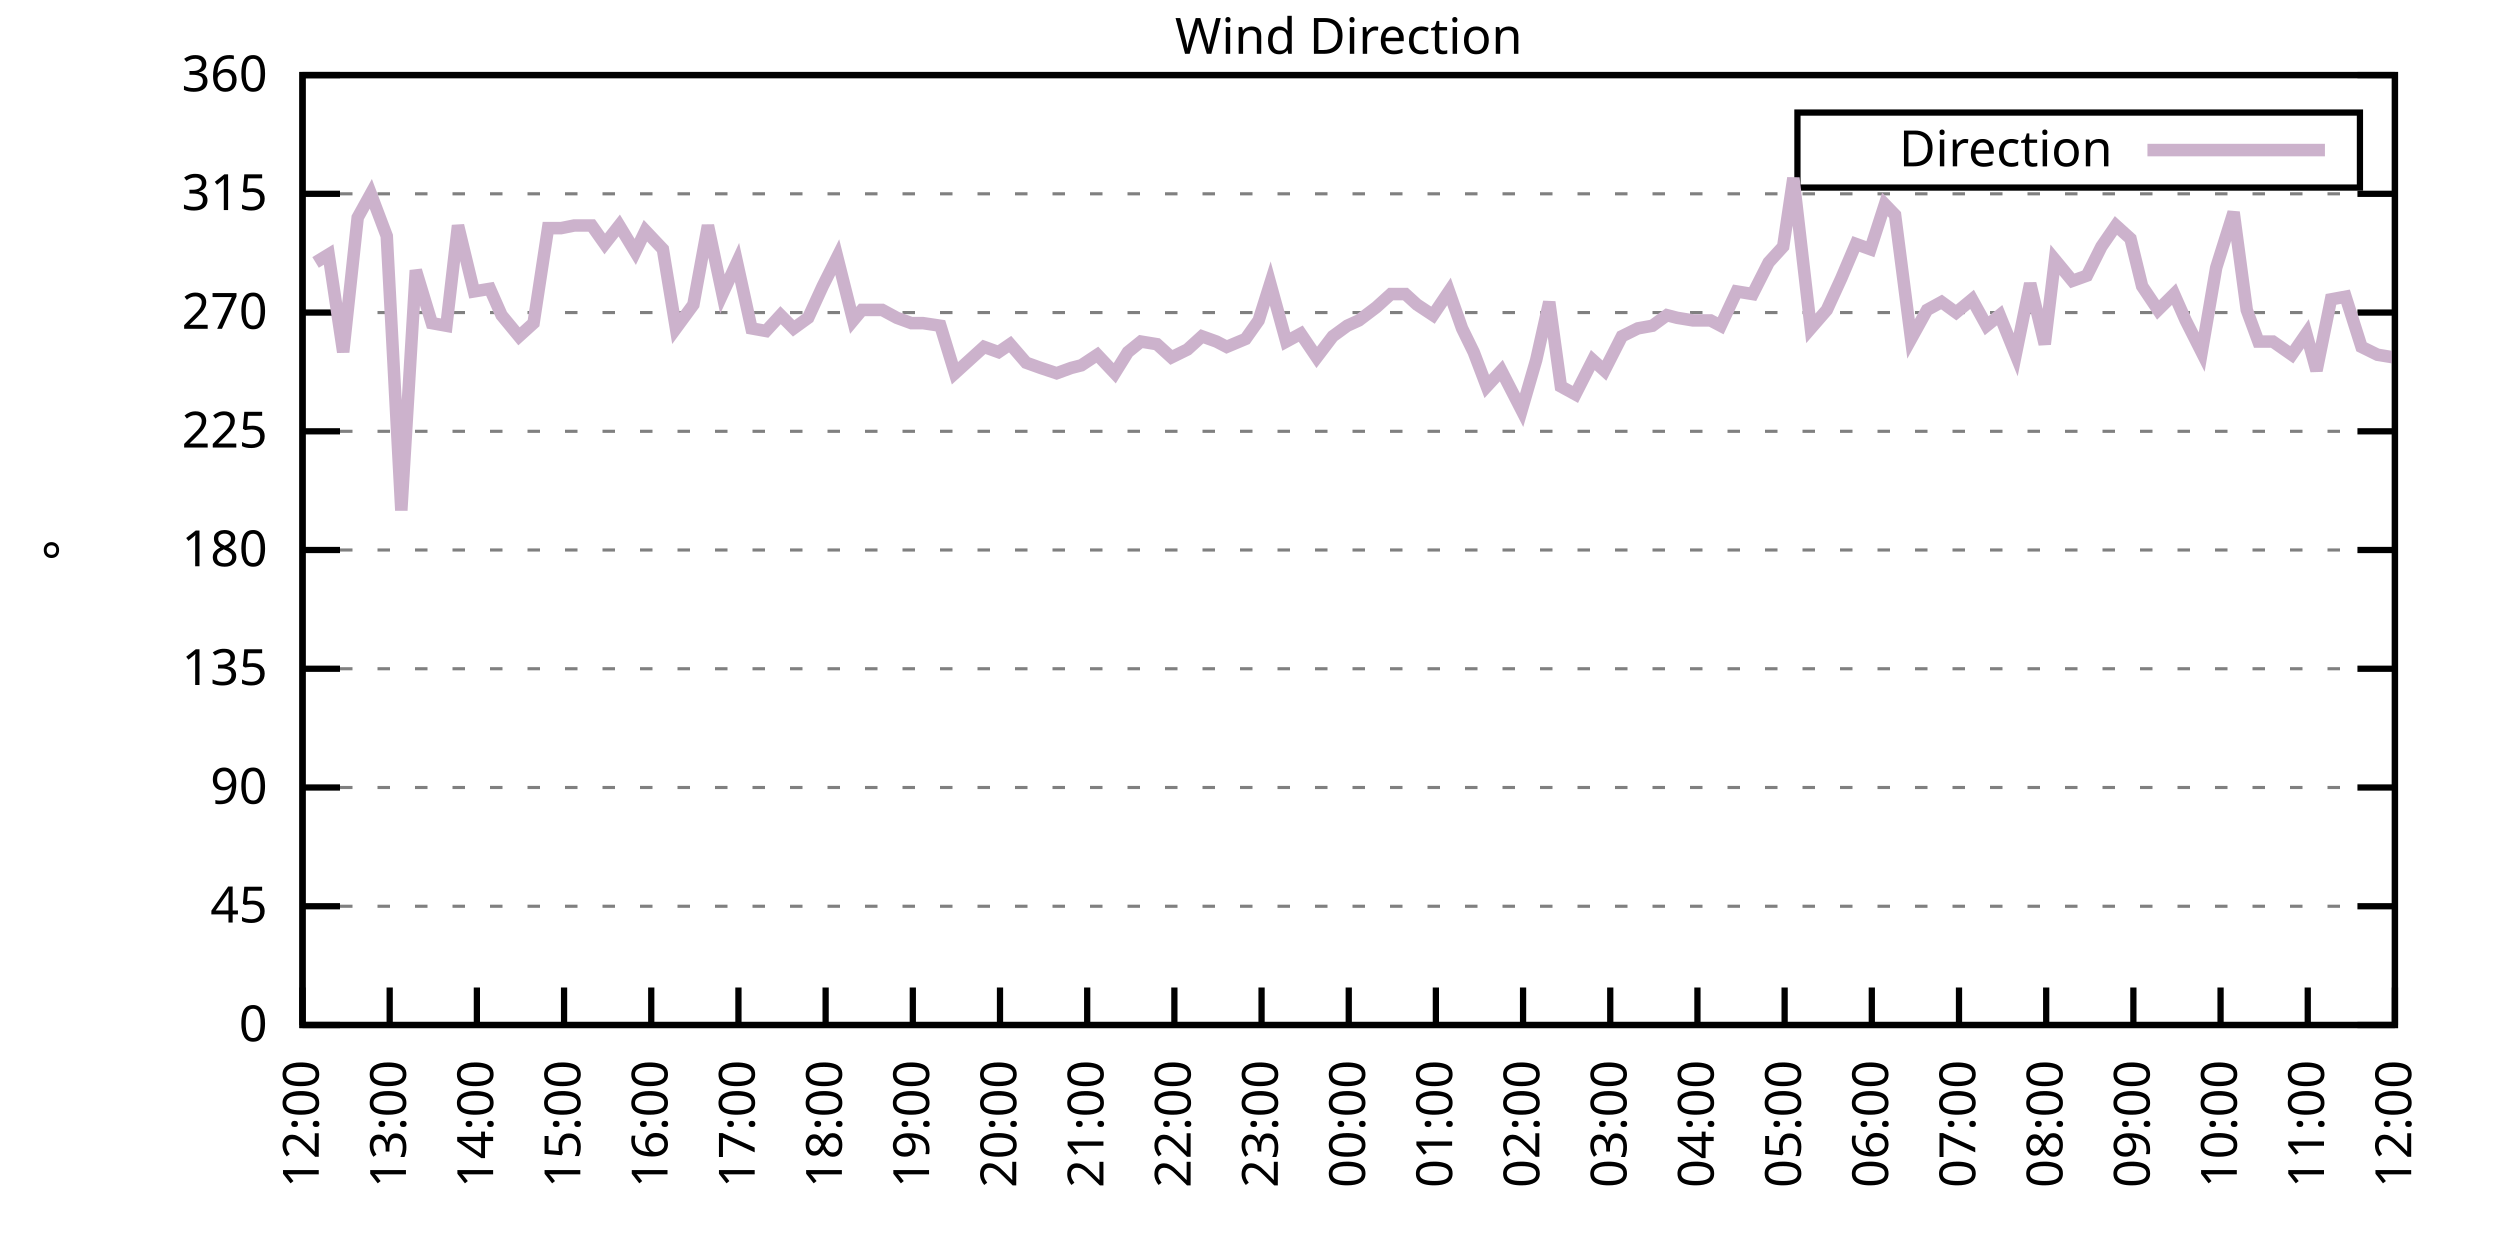
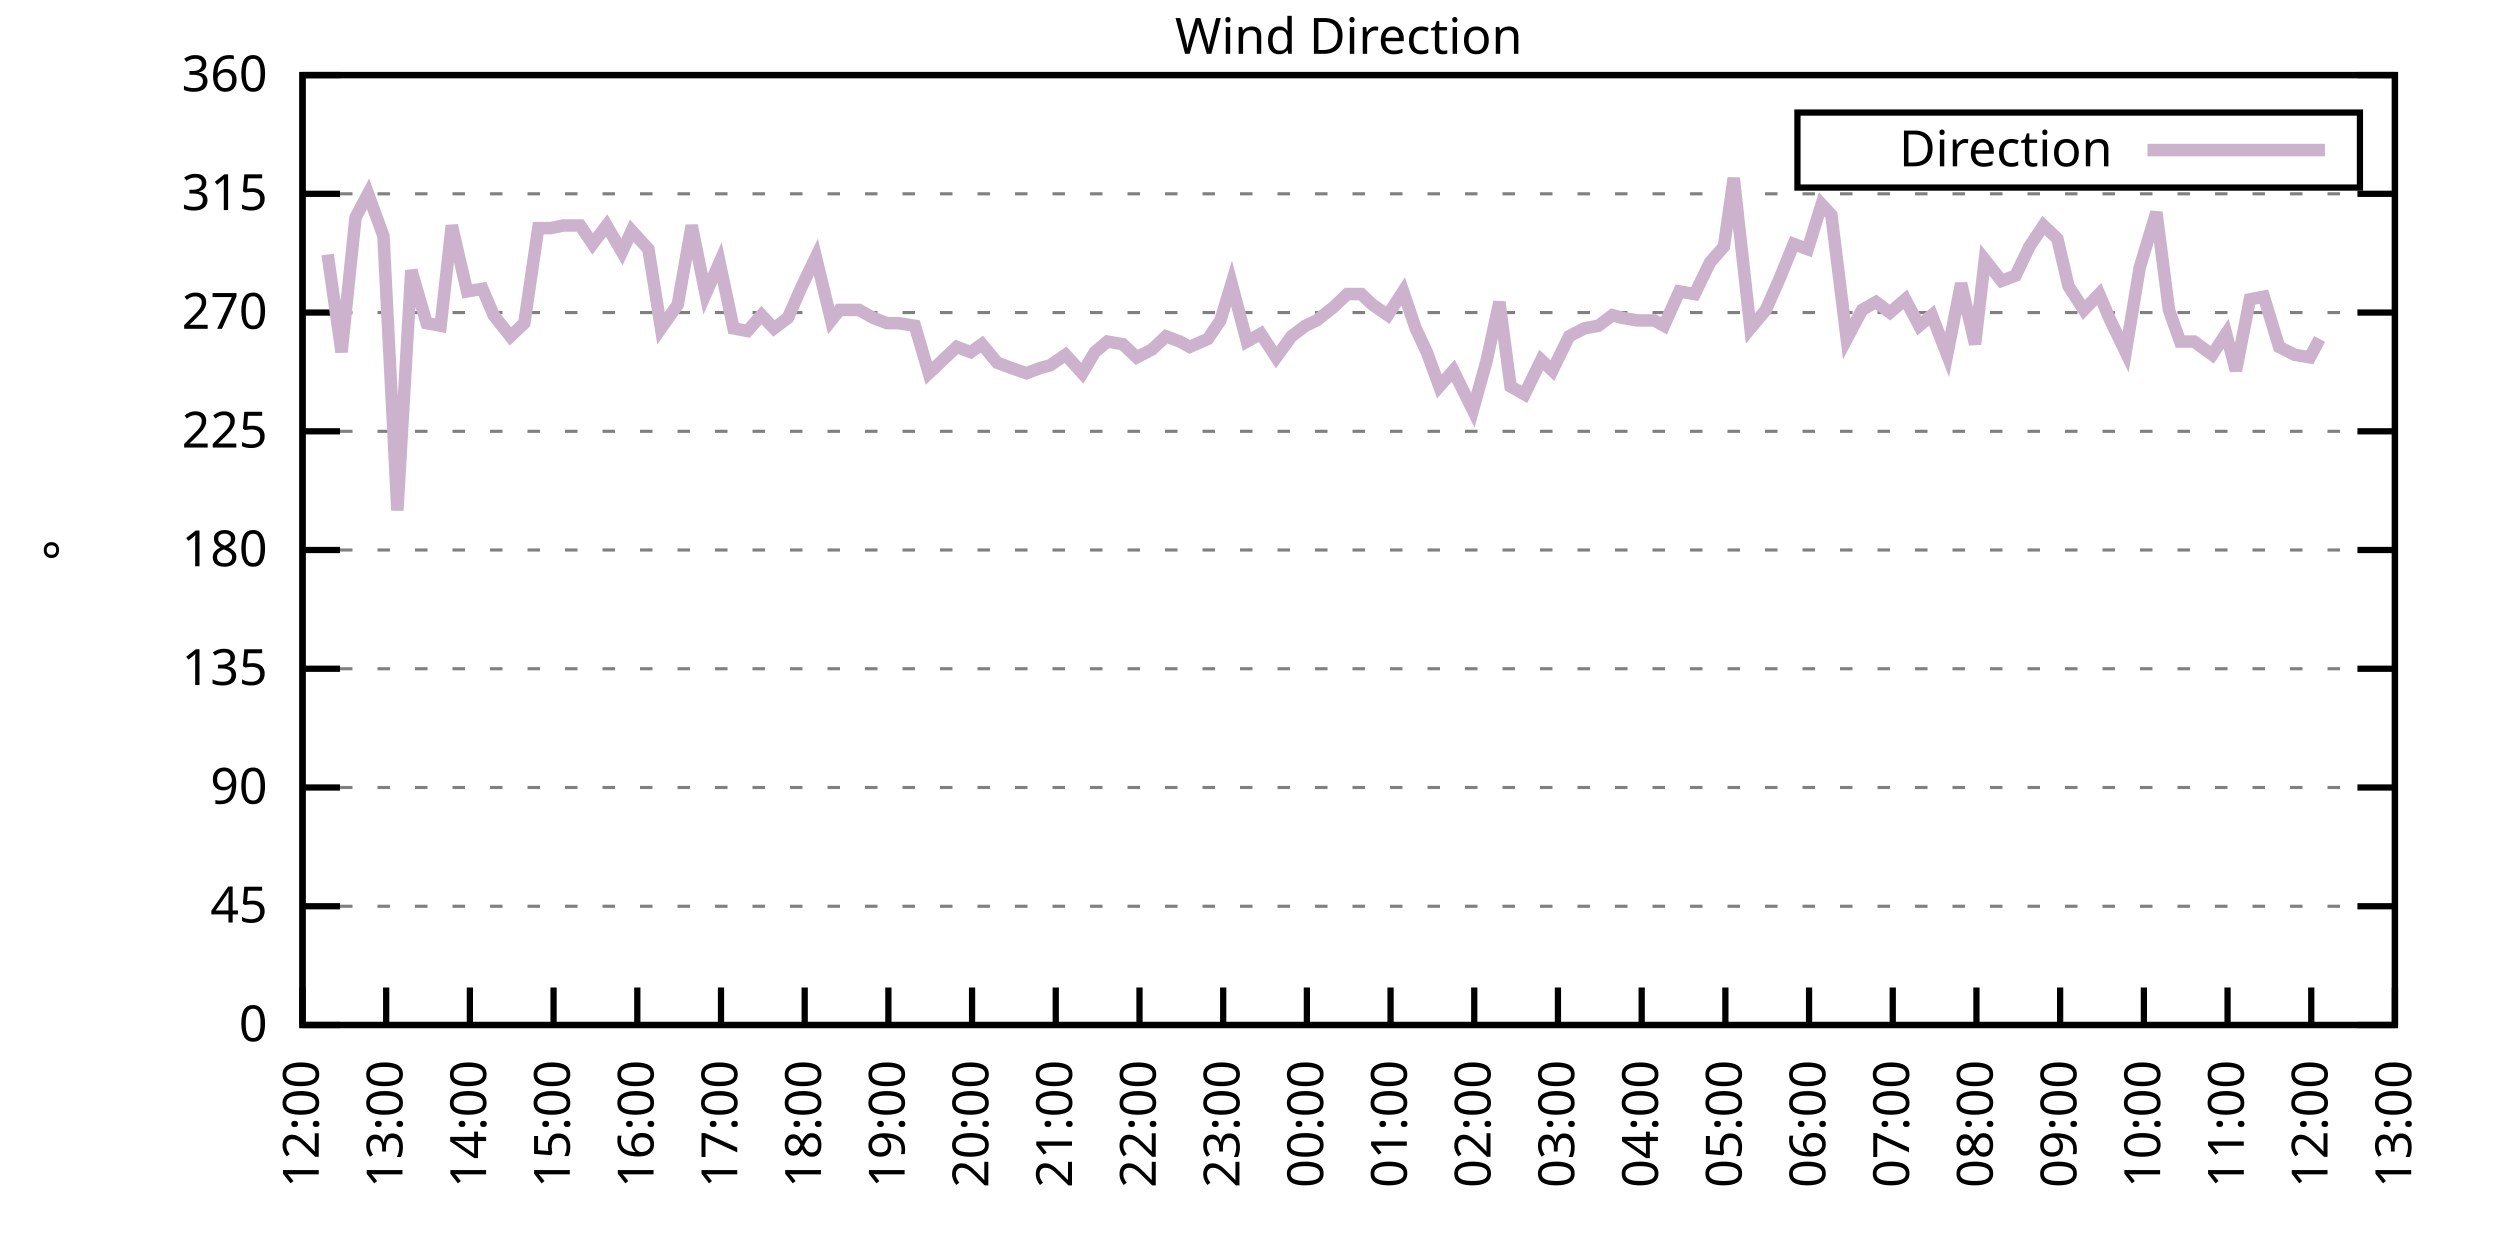
<svg xmlns="http://www.w3.org/2000/svg" xmlns:xlink="http://www.w3.org/1999/xlink" width="400" height="200" viewBox="0 0 400 200">
  <g id="gnuplot_canvas">
    <rect x="0" y="0" width="400" height="200" fill="none" />
    <defs>
      <circle id="gpDot" r="0.5" stroke-width="0.5" stroke="currentColor" />
      <path id="gpPt0" stroke-width="0.333" stroke="currentColor" d="M-1,0 h2 M0,-1 v2" />
      <path id="gpPt1" stroke-width="0.333" stroke="currentColor" d="M-1,-1 L1,1 M1,-1 L-1,1" />
      <path id="gpPt2" stroke-width="0.333" stroke="currentColor" d="M-1,0 L1,0 M0,-1 L0,1 M-1,-1 L1,1 M-1,1 L1,-1" />
      <rect id="gpPt3" stroke-width="0.333" stroke="currentColor" x="-1" y="-1" width="2" height="2" />
      <rect id="gpPt4" stroke-width="0.333" stroke="currentColor" fill="currentColor" x="-1" y="-1" width="2" height="2" />
      <circle id="gpPt5" stroke-width="0.333" stroke="currentColor" cx="0" cy="0" r="1" />
      <use xlink:href="#gpPt5" id="gpPt6" fill="currentColor" stroke="none" />
      <path id="gpPt7" stroke-width="0.333" stroke="currentColor" d="M0,-1.33 L-1.33,0.67 L1.33,0.67 z" />
      <use xlink:href="#gpPt7" id="gpPt8" fill="currentColor" stroke="none" />
      <use xlink:href="#gpPt7" id="gpPt9" stroke="currentColor" transform="rotate(180)" />
      <use xlink:href="#gpPt9" id="gpPt10" fill="currentColor" stroke="none" />
      <use xlink:href="#gpPt3" id="gpPt11" stroke="currentColor" transform="rotate(45)" />
      <use xlink:href="#gpPt11" id="gpPt12" fill="currentColor" stroke="none" />
      <path id="gpPt13" stroke-width="0.333" stroke="currentColor" d="M0,1.330 L1.265,0.411 L0.782,-1.067 L-0.782,-1.076 L-1.265,0.411 z" />
      <use xlink:href="#gpPt13" id="gpPt14" fill="currentColor" stroke="none" />
      <filter id="textbox" filterUnits="objectBoundingBox" x="0" y="0" height="1" width="1">
        <feFlood flood-color="white" flood-opacity="1" result="bgnd" />
        <feComposite in="SourceGraphic" in2="bgnd" operator="atop" />
      </filter>
      <filter id="greybox" filterUnits="objectBoundingBox" x="0" y="0" height="1" width="1">
        <feFlood flood-color="lightgrey" flood-opacity="1" result="grey" />
        <feComposite in="SourceGraphic" in2="grey" operator="atop" />
      </filter>
    </defs>
    <g fill="none" color="white" stroke="currentColor" stroke-width="1.00" stroke-linecap="butt" stroke-linejoin="miter">
</g>
    <g fill="none" color="black" stroke="currentColor" stroke-width="1.00" stroke-linecap="butt" stroke-linejoin="miter">
      <g stroke="none" shape-rendering="crispEdges">
        <polygon fill="rgb(255, 255, 255)" points="48.40,164.00 383.18,164.00 383.18,12.02 48.40,12.02 " />
      </g>
    </g>
    <g fill="none" color="black" stroke="currentColor" stroke-width="1.00" stroke-linecap="butt" stroke-linejoin="miter">
</g>
    <g fill="none" color="black" stroke="black" stroke-width="0.50" stroke-linecap="butt" stroke-linejoin="miter">
</g>
    <g fill="none" color="gray" stroke="currentColor" stroke-width="0.50" stroke-linecap="butt" stroke-linejoin="miter">
      <path stroke="gray" stroke-dasharray="2,4" class="gridline" d="M48.40,164.00 L383.19,164.00  " />
    </g>
    <g fill="none" color="gray" stroke="gray" stroke-width="1.00" stroke-linecap="butt" stroke-linejoin="miter">
</g>
    <g fill="none" color="black" stroke="currentColor" stroke-width="1.00" stroke-linecap="butt" stroke-linejoin="miter">
      <path stroke="black" d="M48.40,164.00 L54.40,164.00 M383.19,164.00 L377.19,164.00  " />
      <g transform="translate(42.80,166.60)" stroke="none" fill="black" font-family="Sans" font-size="8.00" text-anchor="end">
        <text>
          <tspan font-family="Sans"> 0</tspan>
        </text>
      </g>
    </g>
    <g fill="none" color="black" stroke="currentColor" stroke-width="1.00" stroke-linecap="butt" stroke-linejoin="miter">
</g>
    <g fill="none" color="black" stroke="black" stroke-width="0.50" stroke-linecap="butt" stroke-linejoin="miter">
</g>
    <g fill="none" color="gray" stroke="currentColor" stroke-width="0.50" stroke-linecap="butt" stroke-linejoin="miter">
      <path stroke="gray" stroke-dasharray="2,4" class="gridline" d="M48.40,145.00 L383.19,145.00  " />
    </g>
    <g fill="none" color="gray" stroke="gray" stroke-width="1.00" stroke-linecap="butt" stroke-linejoin="miter">
</g>
    <g fill="none" color="black" stroke="currentColor" stroke-width="1.00" stroke-linecap="butt" stroke-linejoin="miter">
      <path stroke="black" d="M48.40,145.00 L54.40,145.00 M383.19,145.00 L377.19,145.00  " />
      <g transform="translate(42.80,147.60)" stroke="none" fill="black" font-family="Sans" font-size="8.00" text-anchor="end">
        <text>
          <tspan font-family="Sans"> 45</tspan>
        </text>
      </g>
    </g>
    <g fill="none" color="black" stroke="currentColor" stroke-width="1.00" stroke-linecap="butt" stroke-linejoin="miter">
</g>
    <g fill="none" color="black" stroke="black" stroke-width="0.50" stroke-linecap="butt" stroke-linejoin="miter">
</g>
    <g fill="none" color="gray" stroke="currentColor" stroke-width="0.50" stroke-linecap="butt" stroke-linejoin="miter">
      <path stroke="gray" stroke-dasharray="2,4" class="gridline" d="M48.40,126.00 L383.19,126.00  " />
    </g>
    <g fill="none" color="gray" stroke="gray" stroke-width="1.00" stroke-linecap="butt" stroke-linejoin="miter">
</g>
    <g fill="none" color="black" stroke="currentColor" stroke-width="1.00" stroke-linecap="butt" stroke-linejoin="miter">
      <path stroke="black" d="M48.40,126.00 L54.40,126.00 M383.19,126.00 L377.19,126.00  " />
      <g transform="translate(42.80,128.60)" stroke="none" fill="black" font-family="Sans" font-size="8.00" text-anchor="end">
        <text>
          <tspan font-family="Sans"> 90</tspan>
        </text>
      </g>
    </g>
    <g fill="none" color="black" stroke="currentColor" stroke-width="1.00" stroke-linecap="butt" stroke-linejoin="miter">
</g>
    <g fill="none" color="black" stroke="black" stroke-width="0.50" stroke-linecap="butt" stroke-linejoin="miter">
</g>
    <g fill="none" color="gray" stroke="currentColor" stroke-width="0.50" stroke-linecap="butt" stroke-linejoin="miter">
      <path stroke="gray" stroke-dasharray="2,4" class="gridline" d="M48.40,107.00 L383.19,107.00  " />
    </g>
    <g fill="none" color="gray" stroke="gray" stroke-width="1.00" stroke-linecap="butt" stroke-linejoin="miter">
</g>
    <g fill="none" color="black" stroke="currentColor" stroke-width="1.00" stroke-linecap="butt" stroke-linejoin="miter">
      <path stroke="black" d="M48.40,107.00 L54.40,107.00 M383.19,107.00 L377.19,107.00  " />
      <g transform="translate(42.80,109.60)" stroke="none" fill="black" font-family="Sans" font-size="8.00" text-anchor="end">
        <text>
          <tspan font-family="Sans"> 135</tspan>
        </text>
      </g>
    </g>
    <g fill="none" color="black" stroke="currentColor" stroke-width="1.00" stroke-linecap="butt" stroke-linejoin="miter">
</g>
    <g fill="none" color="black" stroke="black" stroke-width="0.50" stroke-linecap="butt" stroke-linejoin="miter">
</g>
    <g fill="none" color="gray" stroke="currentColor" stroke-width="0.50" stroke-linecap="butt" stroke-linejoin="miter">
      <path stroke="gray" stroke-dasharray="2,4" class="gridline" d="M48.40,88.00 L383.19,88.00  " />
    </g>
    <g fill="none" color="gray" stroke="gray" stroke-width="1.00" stroke-linecap="butt" stroke-linejoin="miter">
</g>
    <g fill="none" color="black" stroke="currentColor" stroke-width="1.00" stroke-linecap="butt" stroke-linejoin="miter">
      <path stroke="black" d="M48.40,88.00 L54.40,88.00 M383.19,88.00 L377.19,88.00  " />
      <g transform="translate(42.80,90.60)" stroke="none" fill="black" font-family="Sans" font-size="8.00" text-anchor="end">
        <text>
          <tspan font-family="Sans"> 180</tspan>
        </text>
      </g>
    </g>
    <g fill="none" color="black" stroke="currentColor" stroke-width="1.00" stroke-linecap="butt" stroke-linejoin="miter">
</g>
    <g fill="none" color="black" stroke="black" stroke-width="0.50" stroke-linecap="butt" stroke-linejoin="miter">
</g>
    <g fill="none" color="gray" stroke="currentColor" stroke-width="0.50" stroke-linecap="butt" stroke-linejoin="miter">
      <path stroke="gray" stroke-dasharray="2,4" class="gridline" d="M48.40,69.01 L383.19,69.01  " />
    </g>
    <g fill="none" color="gray" stroke="gray" stroke-width="1.00" stroke-linecap="butt" stroke-linejoin="miter">
</g>
    <g fill="none" color="black" stroke="currentColor" stroke-width="1.00" stroke-linecap="butt" stroke-linejoin="miter">
      <path stroke="black" d="M48.40,69.01 L54.40,69.01 M383.19,69.01 L377.19,69.01  " />
      <g transform="translate(42.80,71.61)" stroke="none" fill="black" font-family="Sans" font-size="8.00" text-anchor="end">
        <text>
          <tspan font-family="Sans"> 225</tspan>
        </text>
      </g>
    </g>
    <g fill="none" color="black" stroke="currentColor" stroke-width="1.00" stroke-linecap="butt" stroke-linejoin="miter">
</g>
    <g fill="none" color="black" stroke="black" stroke-width="0.50" stroke-linecap="butt" stroke-linejoin="miter">
</g>
    <g fill="none" color="gray" stroke="currentColor" stroke-width="0.50" stroke-linecap="butt" stroke-linejoin="miter">
      <path stroke="gray" stroke-dasharray="2,4" class="gridline" d="M48.40,50.01 L383.19,50.01  " />
    </g>
    <g fill="none" color="gray" stroke="gray" stroke-width="1.00" stroke-linecap="butt" stroke-linejoin="miter">
</g>
    <g fill="none" color="black" stroke="currentColor" stroke-width="1.00" stroke-linecap="butt" stroke-linejoin="miter">
      <path stroke="black" d="M48.40,50.01 L54.40,50.01 M383.19,50.01 L377.19,50.01  " />
      <g transform="translate(42.80,52.61)" stroke="none" fill="black" font-family="Sans" font-size="8.00" text-anchor="end">
        <text>
          <tspan font-family="Sans"> 270</tspan>
        </text>
      </g>
    </g>
    <g fill="none" color="black" stroke="currentColor" stroke-width="1.00" stroke-linecap="butt" stroke-linejoin="miter">
</g>
    <g fill="none" color="black" stroke="black" stroke-width="0.50" stroke-linecap="butt" stroke-linejoin="miter">
</g>
    <g fill="none" color="gray" stroke="currentColor" stroke-width="0.50" stroke-linecap="butt" stroke-linejoin="miter">
      <path stroke="gray" stroke-dasharray="2,4" class="gridline" d="M48.40,31.01 L383.19,31.01  " />
    </g>
    <g fill="none" color="gray" stroke="gray" stroke-width="1.00" stroke-linecap="butt" stroke-linejoin="miter">
</g>
    <g fill="none" color="black" stroke="currentColor" stroke-width="1.00" stroke-linecap="butt" stroke-linejoin="miter">
      <path stroke="black" d="M48.40,31.01 L54.40,31.01 M383.19,31.01 L377.19,31.01  " />
      <g transform="translate(42.80,33.61)" stroke="none" fill="black" font-family="Sans" font-size="8.00" text-anchor="end">
        <text>
          <tspan font-family="Sans"> 315</tspan>
        </text>
      </g>
    </g>
    <g fill="none" color="black" stroke="currentColor" stroke-width="1.00" stroke-linecap="butt" stroke-linejoin="miter">
</g>
    <g fill="none" color="black" stroke="black" stroke-width="0.50" stroke-linecap="butt" stroke-linejoin="miter">
</g>
    <g fill="none" color="gray" stroke="currentColor" stroke-width="0.50" stroke-linecap="butt" stroke-linejoin="miter">
      <path stroke="gray" stroke-dasharray="2,4" class="gridline" d="M48.40,12.01 L383.19,12.01  " />
    </g>
    <g fill="none" color="gray" stroke="gray" stroke-width="1.00" stroke-linecap="butt" stroke-linejoin="miter">
</g>
    <g fill="none" color="black" stroke="currentColor" stroke-width="1.00" stroke-linecap="butt" stroke-linejoin="miter">
      <path stroke="black" d="M48.40,12.01 L54.40,12.01 M383.19,12.01 L377.19,12.01  " />
      <g transform="translate(42.80,14.61)" stroke="none" fill="black" font-family="Sans" font-size="8.00" text-anchor="end">
        <text>
          <tspan font-family="Sans"> 360</tspan>
        </text>
      </g>
    </g>
    <g fill="none" color="black" stroke="currentColor" stroke-width="1.00" stroke-linecap="butt" stroke-linejoin="miter">
      <path stroke="black" d="M48.40,164.00 L48.40,158.00  " />
      <g transform="translate(51.00,169.60) rotate(270.00)" stroke="none" fill="black" font-family="Sans" font-size="8.00" text-anchor="end">
        <text>
          <tspan font-family="Sans">12:00</tspan>
        </text>
      </g>
    </g>
    <g fill="none" color="black" stroke="currentColor" stroke-width="1.00" stroke-linecap="butt" stroke-linejoin="miter">
-       <path stroke="black" d="M62.35,164.00 L62.35,158.00  " />
-       <g transform="translate(64.95,169.60) rotate(270.00)" stroke="none" fill="black" font-family="Sans" font-size="8.00" text-anchor="end">
+       <path stroke="black" d="M61.79,164.00 L61.79,158.00  " />
+       <g transform="translate(64.39,169.60) rotate(270.00)" stroke="none" fill="black" font-family="Sans" font-size="8.00" text-anchor="end">
        <text>
          <tspan font-family="Sans">13:00</tspan>
        </text>
      </g>
    </g>
    <g fill="none" color="black" stroke="currentColor" stroke-width="1.00" stroke-linecap="butt" stroke-linejoin="miter">
-       <path stroke="black" d="M76.30,164.00 L76.30,158.00  " />
-       <g transform="translate(78.90,169.60) rotate(270.00)" stroke="none" fill="black" font-family="Sans" font-size="8.00" text-anchor="end">
+       <path stroke="black" d="M75.18,164.00 L75.18,158.00  " />
+       <g transform="translate(77.78,169.60) rotate(270.00)" stroke="none" fill="black" font-family="Sans" font-size="8.00" text-anchor="end">
        <text>
          <tspan font-family="Sans">14:00</tspan>
        </text>
      </g>
    </g>
    <g fill="none" color="black" stroke="currentColor" stroke-width="1.00" stroke-linecap="butt" stroke-linejoin="miter">
-       <path stroke="black" d="M90.25,164.00 L90.25,158.00  " />
-       <g transform="translate(92.85,169.60) rotate(270.00)" stroke="none" fill="black" font-family="Sans" font-size="8.00" text-anchor="end">
+       <path stroke="black" d="M88.57,164.00 L88.57,158.00  " />
+       <g transform="translate(91.17,169.60) rotate(270.00)" stroke="none" fill="black" font-family="Sans" font-size="8.00" text-anchor="end">
        <text>
          <tspan font-family="Sans">15:00</tspan>
        </text>
      </g>
    </g>
    <g fill="none" color="black" stroke="currentColor" stroke-width="1.00" stroke-linecap="butt" stroke-linejoin="miter">
-       <path stroke="black" d="M104.20,164.00 L104.20,158.00  " />
-       <g transform="translate(106.80,169.60) rotate(270.00)" stroke="none" fill="black" font-family="Sans" font-size="8.00" text-anchor="end">
+       <path stroke="black" d="M101.97,164.00 L101.97,158.00  " />
+       <g transform="translate(104.57,169.60) rotate(270.00)" stroke="none" fill="black" font-family="Sans" font-size="8.00" text-anchor="end">
        <text>
          <tspan font-family="Sans">16:00</tspan>
        </text>
      </g>
    </g>
    <g fill="none" color="black" stroke="currentColor" stroke-width="1.00" stroke-linecap="butt" stroke-linejoin="miter">
-       <path stroke="black" d="M118.15,164.00 L118.15,158.00  " />
-       <g transform="translate(120.75,169.60) rotate(270.00)" stroke="none" fill="black" font-family="Sans" font-size="8.00" text-anchor="end">
+       <path stroke="black" d="M115.36,164.00 L115.36,158.00  " />
+       <g transform="translate(117.96,169.60) rotate(270.00)" stroke="none" fill="black" font-family="Sans" font-size="8.00" text-anchor="end">
        <text>
          <tspan font-family="Sans">17:00</tspan>
        </text>
      </g>
    </g>
    <g fill="none" color="black" stroke="currentColor" stroke-width="1.00" stroke-linecap="butt" stroke-linejoin="miter">
-       <path stroke="black" d="M132.10,164.00 L132.10,158.00  " />
-       <g transform="translate(134.70,169.60) rotate(270.00)" stroke="none" fill="black" font-family="Sans" font-size="8.00" text-anchor="end">
+       <path stroke="black" d="M128.75,164.00 L128.75,158.00  " />
+       <g transform="translate(131.35,169.60) rotate(270.00)" stroke="none" fill="black" font-family="Sans" font-size="8.00" text-anchor="end">
        <text>
          <tspan font-family="Sans">18:00</tspan>
        </text>
      </g>
    </g>
    <g fill="none" color="black" stroke="currentColor" stroke-width="1.00" stroke-linecap="butt" stroke-linejoin="miter">
-       <path stroke="black" d="M146.05,164.00 L146.05,158.00  " />
-       <g transform="translate(148.65,169.60) rotate(270.00)" stroke="none" fill="black" font-family="Sans" font-size="8.00" text-anchor="end">
+       <path stroke="black" d="M142.14,164.00 L142.14,158.00  " />
+       <g transform="translate(144.74,169.60) rotate(270.00)" stroke="none" fill="black" font-family="Sans" font-size="8.00" text-anchor="end">
        <text>
          <tspan font-family="Sans">19:00</tspan>
        </text>
      </g>
    </g>
    <g fill="none" color="black" stroke="currentColor" stroke-width="1.00" stroke-linecap="butt" stroke-linejoin="miter">
-       <path stroke="black" d="M160.00,164.00 L160.00,158.00  " />
-       <g transform="translate(162.60,169.60) rotate(270.00)" stroke="none" fill="black" font-family="Sans" font-size="8.00" text-anchor="end">
+       <path stroke="black" d="M155.53,164.00 L155.53,158.00  " />
+       <g transform="translate(158.13,169.60) rotate(270.00)" stroke="none" fill="black" font-family="Sans" font-size="8.00" text-anchor="end">
        <text>
          <tspan font-family="Sans">20:00</tspan>
        </text>
      </g>
    </g>
    <g fill="none" color="black" stroke="currentColor" stroke-width="1.00" stroke-linecap="butt" stroke-linejoin="miter">
-       <path stroke="black" d="M173.95,164.00 L173.95,158.00  " />
-       <g transform="translate(176.55,169.60) rotate(270.00)" stroke="none" fill="black" font-family="Sans" font-size="8.00" text-anchor="end">
+       <path stroke="black" d="M168.92,164.00 L168.92,158.00  " />
+       <g transform="translate(171.52,169.60) rotate(270.00)" stroke="none" fill="black" font-family="Sans" font-size="8.00" text-anchor="end">
        <text>
          <tspan font-family="Sans">21:00</tspan>
        </text>
      </g>
    </g>
    <g fill="none" color="black" stroke="currentColor" stroke-width="1.00" stroke-linecap="butt" stroke-linejoin="miter">
-       <path stroke="black" d="M187.90,164.00 L187.90,158.00  " />
-       <g transform="translate(190.50,169.60) rotate(270.00)" stroke="none" fill="black" font-family="Sans" font-size="8.00" text-anchor="end">
+       <path stroke="black" d="M182.32,164.00 L182.32,158.00  " />
+       <g transform="translate(184.92,169.60) rotate(270.00)" stroke="none" fill="black" font-family="Sans" font-size="8.00" text-anchor="end">
        <text>
          <tspan font-family="Sans">22:00</tspan>
        </text>
      </g>
    </g>
    <g fill="none" color="black" stroke="currentColor" stroke-width="1.00" stroke-linecap="butt" stroke-linejoin="miter">
-       <path stroke="black" d="M201.85,164.00 L201.85,158.00  " />
-       <g transform="translate(204.45,169.60) rotate(270.00)" stroke="none" fill="black" font-family="Sans" font-size="8.00" text-anchor="end">
+       <path stroke="black" d="M195.71,164.00 L195.71,158.00  " />
+       <g transform="translate(198.31,169.60) rotate(270.00)" stroke="none" fill="black" font-family="Sans" font-size="8.00" text-anchor="end">
        <text>
          <tspan font-family="Sans">23:00</tspan>
        </text>
      </g>
    </g>
    <g fill="none" color="black" stroke="currentColor" stroke-width="1.00" stroke-linecap="butt" stroke-linejoin="miter">
-       <path stroke="black" d="M215.80,164.00 L215.80,158.00  " />
-       <g transform="translate(218.40,169.60) rotate(270.00)" stroke="none" fill="black" font-family="Sans" font-size="8.00" text-anchor="end">
+       <path stroke="black" d="M209.10,164.00 L209.10,158.00  " />
+       <g transform="translate(211.70,169.60) rotate(270.00)" stroke="none" fill="black" font-family="Sans" font-size="8.00" text-anchor="end">
        <text>
          <tspan font-family="Sans">00:00</tspan>
        </text>
      </g>
    </g>
    <g fill="none" color="black" stroke="currentColor" stroke-width="1.00" stroke-linecap="butt" stroke-linejoin="miter">
-       <path stroke="black" d="M229.74,164.00 L229.74,158.00  " />
-       <g transform="translate(232.34,169.60) rotate(270.00)" stroke="none" fill="black" font-family="Sans" font-size="8.00" text-anchor="end">
+       <path stroke="black" d="M222.49,164.00 L222.49,158.00  " />
+       <g transform="translate(225.09,169.60) rotate(270.00)" stroke="none" fill="black" font-family="Sans" font-size="8.00" text-anchor="end">
        <text>
          <tspan font-family="Sans">01:00</tspan>
        </text>
      </g>
    </g>
    <g fill="none" color="black" stroke="currentColor" stroke-width="1.00" stroke-linecap="butt" stroke-linejoin="miter">
-       <path stroke="black" d="M243.69,164.00 L243.69,158.00  " />
-       <g transform="translate(246.29,169.60) rotate(270.00)" stroke="none" fill="black" font-family="Sans" font-size="8.00" text-anchor="end">
+       <path stroke="black" d="M235.88,164.00 L235.88,158.00  " />
+       <g transform="translate(238.48,169.60) rotate(270.00)" stroke="none" fill="black" font-family="Sans" font-size="8.00" text-anchor="end">
        <text>
          <tspan font-family="Sans">02:00</tspan>
        </text>
      </g>
    </g>
    <g fill="none" color="black" stroke="currentColor" stroke-width="1.00" stroke-linecap="butt" stroke-linejoin="miter">
-       <path stroke="black" d="M257.64,164.00 L257.64,158.00  " />
-       <g transform="translate(260.24,169.60) rotate(270.00)" stroke="none" fill="black" font-family="Sans" font-size="8.00" text-anchor="end">
+       <path stroke="black" d="M249.27,164.00 L249.27,158.00  " />
+       <g transform="translate(251.87,169.60) rotate(270.00)" stroke="none" fill="black" font-family="Sans" font-size="8.00" text-anchor="end">
        <text>
          <tspan font-family="Sans">03:00</tspan>
        </text>
      </g>
    </g>
    <g fill="none" color="black" stroke="currentColor" stroke-width="1.00" stroke-linecap="butt" stroke-linejoin="miter">
-       <path stroke="black" d="M271.59,164.00 L271.59,158.00  " />
-       <g transform="translate(274.19,169.60) rotate(270.00)" stroke="none" fill="black" font-family="Sans" font-size="8.00" text-anchor="end">
+       <path stroke="black" d="M262.67,164.00 L262.67,158.00  " />
+       <g transform="translate(265.27,169.60) rotate(270.00)" stroke="none" fill="black" font-family="Sans" font-size="8.00" text-anchor="end">
        <text>
          <tspan font-family="Sans">04:00</tspan>
        </text>
      </g>
    </g>
    <g fill="none" color="black" stroke="currentColor" stroke-width="1.00" stroke-linecap="butt" stroke-linejoin="miter">
-       <path stroke="black" d="M285.54,164.00 L285.54,158.00  " />
-       <g transform="translate(288.14,169.60) rotate(270.00)" stroke="none" fill="black" font-family="Sans" font-size="8.00" text-anchor="end">
+       <path stroke="black" d="M276.06,164.00 L276.06,158.00  " />
+       <g transform="translate(278.66,169.60) rotate(270.00)" stroke="none" fill="black" font-family="Sans" font-size="8.00" text-anchor="end">
        <text>
          <tspan font-family="Sans">05:00</tspan>
        </text>
      </g>
    </g>
    <g fill="none" color="black" stroke="currentColor" stroke-width="1.00" stroke-linecap="butt" stroke-linejoin="miter">
-       <path stroke="black" d="M299.49,164.00 L299.49,158.00  " />
-       <g transform="translate(302.09,169.60) rotate(270.00)" stroke="none" fill="black" font-family="Sans" font-size="8.00" text-anchor="end">
+       <path stroke="black" d="M289.45,164.00 L289.45,158.00  " />
+       <g transform="translate(292.05,169.60) rotate(270.00)" stroke="none" fill="black" font-family="Sans" font-size="8.00" text-anchor="end">
        <text>
          <tspan font-family="Sans">06:00</tspan>
        </text>
      </g>
    </g>
    <g fill="none" color="black" stroke="currentColor" stroke-width="1.00" stroke-linecap="butt" stroke-linejoin="miter">
-       <path stroke="black" d="M313.44,164.00 L313.44,158.00  " />
-       <g transform="translate(316.04,169.60) rotate(270.00)" stroke="none" fill="black" font-family="Sans" font-size="8.00" text-anchor="end">
+       <path stroke="black" d="M302.84,164.00 L302.84,158.00  " />
+       <g transform="translate(305.44,169.60) rotate(270.00)" stroke="none" fill="black" font-family="Sans" font-size="8.00" text-anchor="end">
        <text>
          <tspan font-family="Sans">07:00</tspan>
        </text>
      </g>
    </g>
    <g fill="none" color="black" stroke="currentColor" stroke-width="1.00" stroke-linecap="butt" stroke-linejoin="miter">
-       <path stroke="black" d="M327.39,164.00 L327.39,158.00  " />
-       <g transform="translate(329.99,169.60) rotate(270.00)" stroke="none" fill="black" font-family="Sans" font-size="8.00" text-anchor="end">
+       <path stroke="black" d="M316.23,164.00 L316.23,158.00  " />
+       <g transform="translate(318.83,169.60) rotate(270.00)" stroke="none" fill="black" font-family="Sans" font-size="8.00" text-anchor="end">
        <text>
          <tspan font-family="Sans">08:00</tspan>
        </text>
      </g>
    </g>
    <g fill="none" color="black" stroke="currentColor" stroke-width="1.00" stroke-linecap="butt" stroke-linejoin="miter">
-       <path stroke="black" d="M341.34,164.00 L341.34,158.00  " />
-       <g transform="translate(343.94,169.60) rotate(270.00)" stroke="none" fill="black" font-family="Sans" font-size="8.00" text-anchor="end">
+       <path stroke="black" d="M329.62,164.00 L329.62,158.00  " />
+       <g transform="translate(332.22,169.60) rotate(270.00)" stroke="none" fill="black" font-family="Sans" font-size="8.00" text-anchor="end">
        <text>
          <tspan font-family="Sans">09:00</tspan>
        </text>
      </g>
    </g>
    <g fill="none" color="black" stroke="currentColor" stroke-width="1.00" stroke-linecap="butt" stroke-linejoin="miter">
-       <path stroke="black" d="M355.29,164.00 L355.29,158.00  " />
-       <g transform="translate(357.89,169.60) rotate(270.00)" stroke="none" fill="black" font-family="Sans" font-size="8.00" text-anchor="end">
+       <path stroke="black" d="M343.02,164.00 L343.02,158.00  " />
+       <g transform="translate(345.62,169.60) rotate(270.00)" stroke="none" fill="black" font-family="Sans" font-size="8.00" text-anchor="end">
        <text>
          <tspan font-family="Sans">10:00</tspan>
        </text>
      </g>
    </g>
    <g fill="none" color="black" stroke="currentColor" stroke-width="1.00" stroke-linecap="butt" stroke-linejoin="miter">
-       <path stroke="black" d="M369.24,164.00 L369.24,158.00  " />
-       <g transform="translate(371.84,169.60) rotate(270.00)" stroke="none" fill="black" font-family="Sans" font-size="8.00" text-anchor="end">
+       <path stroke="black" d="M356.41,164.00 L356.41,158.00  " />
+       <g transform="translate(359.01,169.60) rotate(270.00)" stroke="none" fill="black" font-family="Sans" font-size="8.00" text-anchor="end">
        <text>
          <tspan font-family="Sans">11:00</tspan>
+         </text>
+       </g>
+     </g>
+     <g fill="none" color="black" stroke="currentColor" stroke-width="1.00" stroke-linecap="butt" stroke-linejoin="miter">
+       <path stroke="black" d="M369.80,164.00 L369.80,158.00  " />
+       <g transform="translate(372.40,169.60) rotate(270.00)" stroke="none" fill="black" font-family="Sans" font-size="8.00" text-anchor="end">
+         <text>
+           <tspan font-family="Sans">12:00</tspan>
        </text>
      </g>
    </g>
    <g fill="none" color="black" stroke="currentColor" stroke-width="1.00" stroke-linecap="butt" stroke-linejoin="miter">
      <path stroke="black" d="M383.19,164.00 L383.19,158.00  " />
      <g transform="translate(385.79,169.60) rotate(270.00)" stroke="none" fill="black" font-family="Sans" font-size="8.00" text-anchor="end">
        <text>
-           <tspan font-family="Sans">12:00</tspan>
+           <tspan font-family="Sans">13:00</tspan>
        </text>
      </g>
    </g>
    <g fill="none" color="black" stroke="currentColor" stroke-width="1.00" stroke-linecap="butt" stroke-linejoin="miter">
</g>
    <g fill="none" color="black" stroke="currentColor" stroke-width="1.00" stroke-linecap="butt" stroke-linejoin="miter">
      <path stroke="black" d="M48.40,12.01 L48.40,164.00 L383.19,164.00 L383.19,12.01 L48.40,12.01 Z  " />
    </g>
    <g fill="none" color="black" stroke="currentColor" stroke-width="1.00" stroke-linecap="butt" stroke-linejoin="miter">
</g>
    <g fill="none" color="black" stroke="currentColor" stroke-width="1.00" stroke-linecap="butt" stroke-linejoin="miter">
      <path stroke="black" d="M287.59,30.01 L287.59,18.01 L377.59,18.01 L377.59,30.01 L287.59,30.01 Z  " />
    </g>
    <g id="Wind_direction_plot_1">
      <g fill="none" color="white" stroke="black" stroke-width="2.00" stroke-linecap="butt" stroke-linejoin="miter">
</g>
      <g fill="none" color="black" stroke="currentColor" stroke-width="2.00" stroke-linecap="butt" stroke-linejoin="miter">
        <g transform="translate(337.99,26.61)" stroke="none" fill="black" font-family="Sans" font-size="8.00" text-anchor="end">
          <text>
            <tspan font-family="Sans">Direction</tspan>
          </text>
        </g>
      </g>
      <g fill="none" color="black" stroke="currentColor" stroke-width="2.00" stroke-linecap="butt" stroke-linejoin="miter">
-         <path stroke="rgb(204, 178, 204)" d="M343.59,24.01 L371.99,24.01 M50.49,41.99 L52.58,40.72 L54.91,56.34 L57.23,34.81 L59.33,31.01 L61.88,37.76   L64.21,81.67 L66.53,43.25 L69.09,51.70 L71.42,52.12 L73.28,36.08 L75.83,46.63 L78.39,46.21 L80.25,50.43   L83.04,53.81 L85.37,51.70 L87.69,36.50 L89.78,36.50 L91.88,36.08 L94.67,36.08 L96.76,39.03 L99.08,36.08   L101.64,40.30 L103.27,36.92 L106.06,39.87 L108.15,52.54 L110.94,48.74 L113.27,36.08 L115.59,47.05 L117.92,41.99   L120.24,52.54 L122.57,52.96 L124.89,50.43 L126.98,52.54 L129.31,50.85 L131.63,45.79 L133.96,41.14 L136.51,51.27   L137.91,49.59 L141.16,49.59 L143.49,50.85 L145.81,51.70 L147.67,51.70 L150.46,52.12 L152.79,59.72 L154.65,58.03   L157.44,55.50 L159.76,56.34 L161.62,55.07 L164.18,58.03 L166.51,58.87 L169.06,59.72 L171.39,58.87 L173.02,58.45   L175.57,56.76 L178.36,59.72 L180.46,56.34 L182.55,54.65 L185.11,55.07 L187.43,57.18 L189.99,55.92 L192.31,53.81   L194.64,54.65 L196.27,55.50 L199.29,54.23 L201.38,51.27 L203.24,45.36 L205.80,54.65 L208.12,53.39 L210.68,57.18   L213.24,53.81 L215.56,52.12 L217.42,51.27 L220.21,49.16 L222.54,47.05 L224.86,47.05 L226.72,48.74 L229.28,50.43   L231.84,46.63 L233.93,52.54 L235.79,56.34 L237.88,61.83 L240.21,59.30 L243.46,65.63 L245.79,57.61 L247.88,48.32   L249.74,61.83 L252.06,63.10 L254.85,57.61 L256.71,59.30 L259.50,53.81 L262.06,52.54 L264.39,52.12 L266.71,50.43   L268.34,50.85 L270.90,51.27 L273.69,51.27 L275.31,52.12 L277.87,46.63 L280.43,47.05 L282.99,41.99 L285.31,39.45   L286.94,28.48 L289.73,52.54 L292.29,49.59 L294.61,44.52 L296.94,39.03 L299.26,39.87 L301.58,32.70 L303.21,34.39   L305.77,54.23 L308.33,49.59 L310.65,48.32 L312.98,50.01 L315.53,47.90 L317.86,52.12 L319.95,50.43 L322.51,56.76   L324.83,45.36 L327.16,55.07 L328.79,41.56 L331.58,44.94 L333.90,44.10 L336.23,39.45 L338.55,36.08 L340.88,38.19   L342.74,45.79 L345.29,49.59 L347.85,47.05 L349.71,51.27 L352.27,56.34 L354.59,42.83 L357.38,33.96 L359.48,49.59   L361.34,54.65 L363.66,54.65 L366.68,56.76 L369.01,53.39 L370.64,59.30 L372.96,47.90 L375.29,47.47 L377.84,55.50   L380.40,56.76 L382.96,57.18  " />
+         <path stroke="rgb(204, 178, 204)" d="M343.59,24.01 L371.99,24.01 M52.42,40.72 L54.65,56.34 L56.88,34.81 L58.89,31.01 L61.35,37.76 L63.58,81.67   L65.81,43.25 L68.26,51.70 L70.50,52.12 L72.28,36.08 L74.74,46.63 L77.19,46.21 L78.98,50.43 L81.66,53.81   L83.89,51.70 L86.12,36.50 L88.13,36.50 L90.14,36.08 L92.82,36.08 L94.82,39.03 L97.06,36.08 L99.51,40.30   L101.07,36.92 L103.75,39.87 L105.76,52.54 L108.44,48.74 L110.67,36.08 L112.90,47.05 L115.13,41.99 L117.37,52.54   L119.60,52.96 L121.83,50.43 L123.84,52.54 L126.07,50.85 L128.30,45.79 L130.54,41.14 L132.99,51.27 L134.33,49.59   L137.45,49.59 L139.69,50.85 L141.92,51.70 L143.70,51.70 L146.38,52.12 L148.61,59.72 L150.40,58.03 L153.08,55.50   L155.31,56.34 L157.10,55.07 L159.55,58.03 L161.78,58.87 L164.24,59.72 L166.47,58.87 L168.03,58.45 L170.49,56.76   L173.17,59.72 L175.17,56.34 L177.18,54.65 L179.64,55.07 L181.87,57.18 L184.32,55.92 L186.56,53.81 L188.79,54.65   L190.35,55.50 L193.25,54.23 L195.26,51.27 L197.05,45.36 L199.50,54.65 L201.73,53.39 L204.19,57.18 L206.64,53.81   L208.88,52.12 L210.66,51.27 L213.34,49.16 L215.57,47.05 L217.80,47.05 L219.59,48.74 L222.04,50.43 L224.50,46.63   L226.51,52.54 L228.29,56.34 L230.30,61.83 L232.53,59.30 L235.66,65.63 L237.89,57.61 L239.90,48.32 L241.69,61.83   L243.92,63.10 L246.60,57.61 L248.38,59.30 L251.06,53.81 L253.51,52.54 L255.75,52.12 L257.98,50.43 L259.54,50.85   L262.00,51.27 L264.67,51.27 L266.24,52.12 L268.69,46.63 L271.15,47.05 L273.60,41.99 L275.83,39.45 L277.40,28.48   L280.07,52.54 L282.53,49.59 L284.76,44.52 L286.99,39.03 L289.23,39.87 L291.46,32.70 L293.02,34.39 L295.48,54.23   L297.93,49.59 L300.16,48.32 L302.39,50.01 L304.85,47.90 L307.08,52.12 L309.09,50.43 L311.54,56.76 L313.78,45.36   L316.01,55.07 L317.57,41.56 L320.25,44.94 L322.48,44.10 L324.71,39.45 L326.95,36.08 L329.18,38.19 L330.96,45.79   L333.42,49.59 L335.87,47.05 L337.66,51.27 L340.11,56.34 L342.35,42.83 L345.02,33.96 L347.03,49.59 L348.82,54.65   L351.05,54.65 L353.95,56.76 L356.18,53.39 L357.75,59.30 L359.98,47.90 L362.21,47.47 L364.66,55.50 L367.12,56.76   L369.58,57.18 L371.14,54.23  " />
      </g>
    </g>
    <g fill="none" color="black" stroke="currentColor" stroke-width="2.00" stroke-linecap="butt" stroke-linejoin="miter">
</g>
    <g fill="none" color="black" stroke="black" stroke-width="1.00" stroke-linecap="butt" stroke-linejoin="miter">
</g>
    <g fill="none" color="black" stroke="currentColor" stroke-width="1.00" stroke-linecap="butt" stroke-linejoin="miter">
      <path stroke="black" d="M48.40,12.01 L48.40,164.00 L383.19,164.00 L383.19,12.01 L48.40,12.01 Z  " />
      <g transform="translate(12.80,88.01) rotate(270.00)" stroke="none" fill="black" font-family="Sans" font-size="8.00" text-anchor="middle">
        <text>
          <tspan font-family="Sans">°</tspan>
        </text>
      </g>
    </g>
    <g fill="none" color="black" stroke="currentColor" stroke-width="1.00" stroke-linecap="butt" stroke-linejoin="miter">
</g>
    <g fill="none" color="black" stroke="currentColor" stroke-width="1.00" stroke-linecap="butt" stroke-linejoin="miter">
      <g transform="translate(215.79,8.61)" stroke="none" fill="black" font-family="Sans" font-size="8.00" text-anchor="middle">
        <text>
          <tspan font-family="Sans">Wind Direction</tspan>
        </text>
      </g>
    </g>
    <g fill="none" color="black" stroke="currentColor" stroke-width="1.00" stroke-linecap="butt" stroke-linejoin="miter">
</g>
  </g>
</svg>
